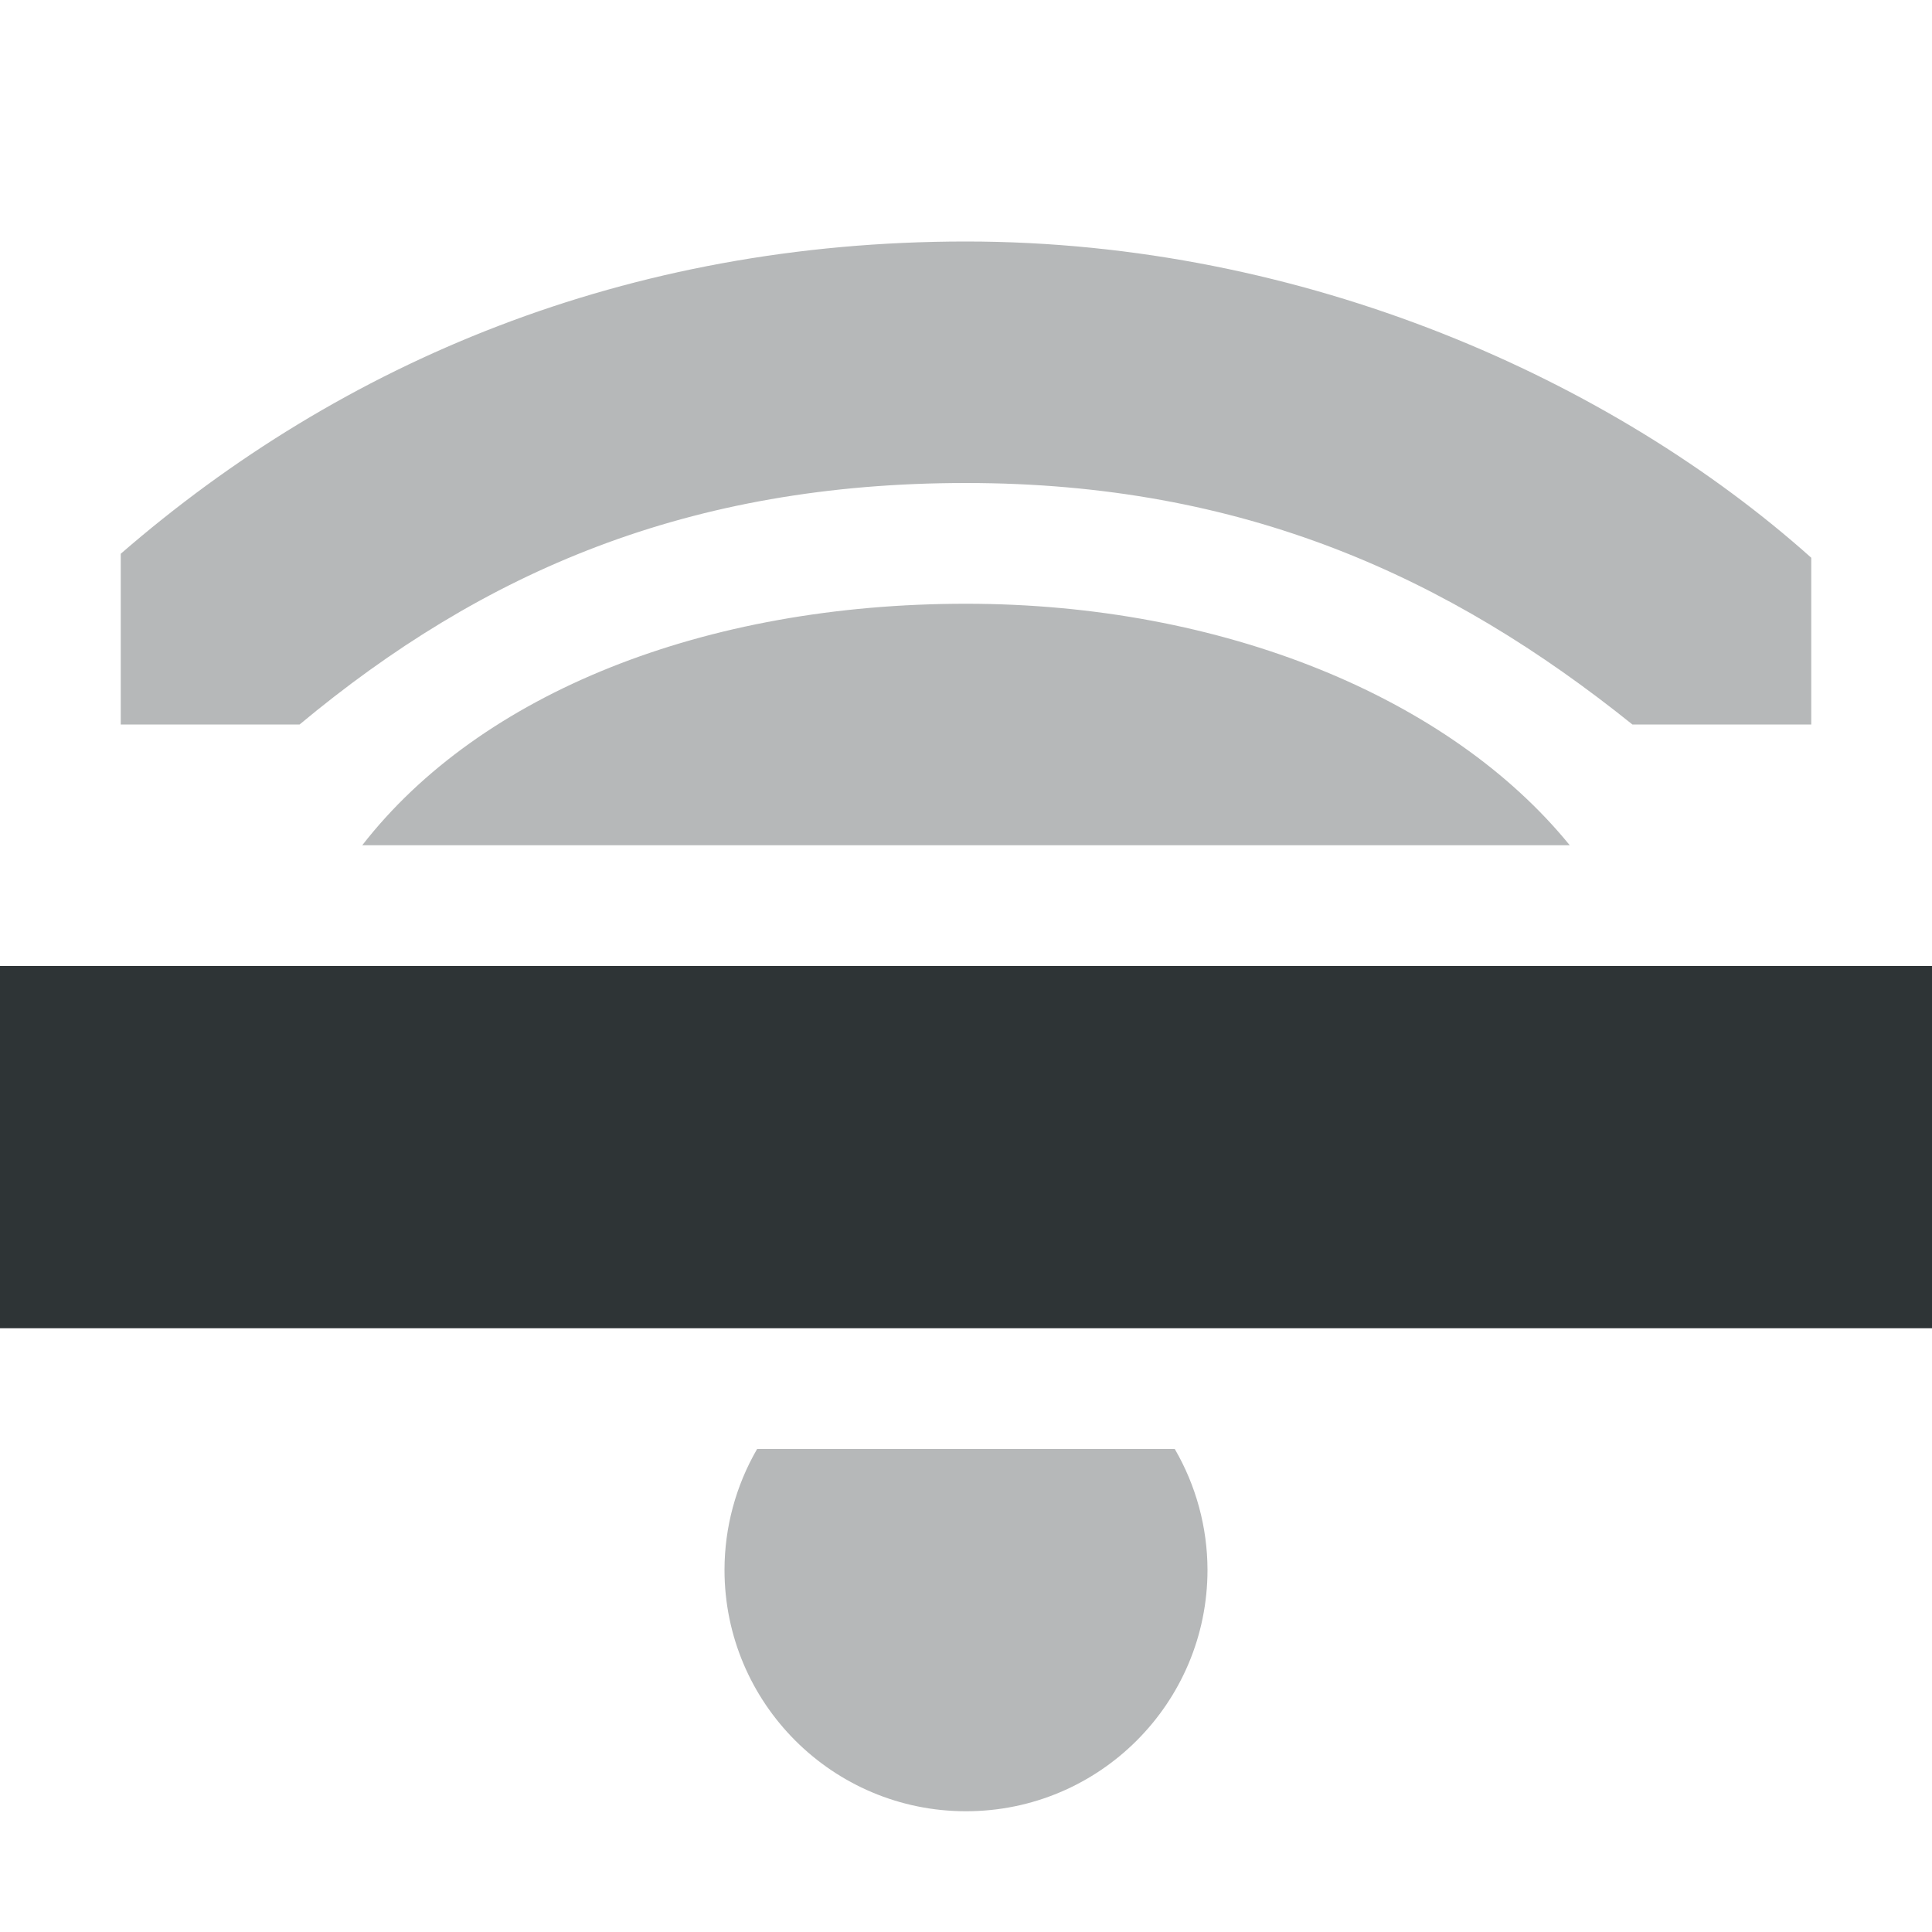
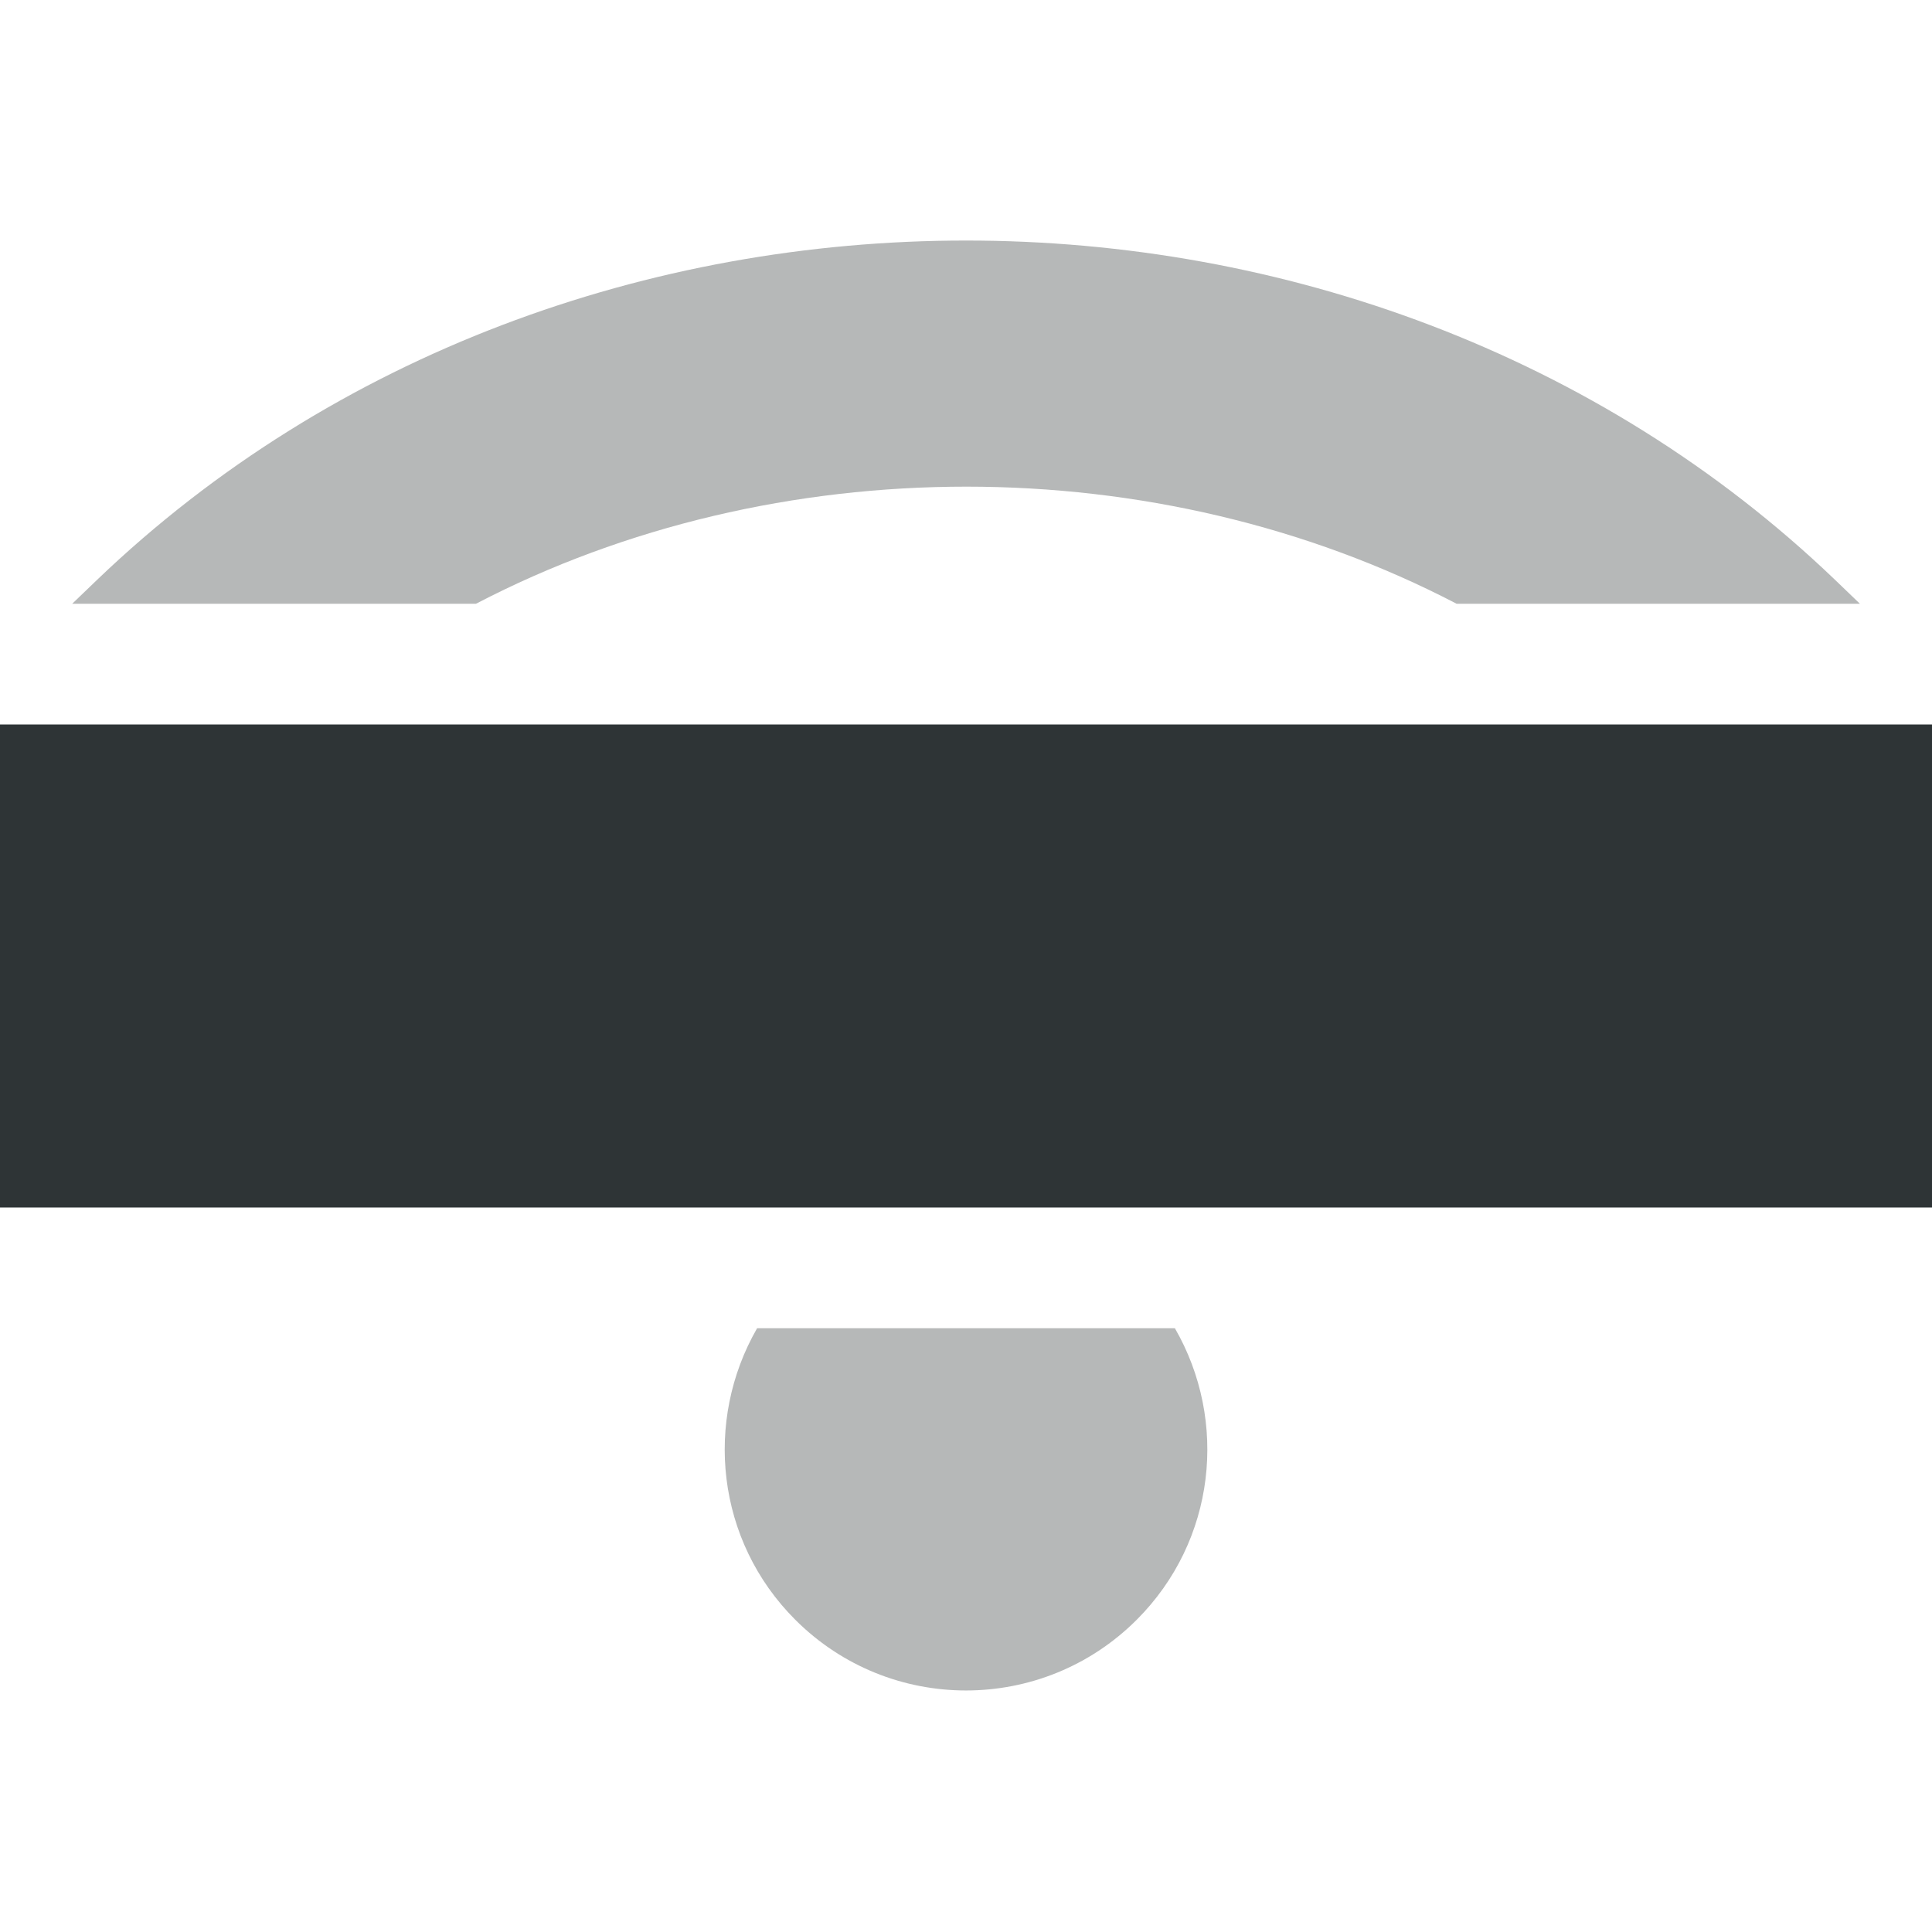
- <svg xmlns="http://www.w3.org/2000/svg" width="16" height="16">
-   <g fill="#2e3436">
-     <path d="M 178.27,260 A 2,2 0 0 0 178,261 a 2,2 0 0 0 2,2 2,2 0 0 0 2,-2 2,2 0 0 0 -0.271,-1 z" opacity=".35" transform="translate(-172 -248)" />
-     <path d="m 180,250 c -2.814,0 -5.172,1 -7,2.586 v 1.414 h 1.481 c 1.519,-1.265 3.219,-2 5.519,-2 2.3,0 4,0.78 5.519,2 h 1.481 v -1.381 c -1.64,-1.466 -4.186,-2.619 -7,-2.619 z" style="marker:none" color="#000" overflow="visible" opacity=".35" transform="translate(-172 -248)" />
-     <path d="m 180,253 c -2.167,0 -4.02,0.739 -5,2 h 5 5 c -0.995,-1.223 -2.873,-2 -5,-2 z" style="marker:none" color="#000" overflow="visible" opacity=".35" transform="translate(-172 -248)" />
-     <path d="m 172,256 h 16 v 3 h -16 z" transform="translate(-172 -248)" />
-   </g>
+ <svg xmlns="http://www.w3.org/2000/svg" height="16px" viewBox="0 0 16 16" width="16px">
+   <path d="m 8 1.992 c -2.617 0 -5.238 0.934 -7.195 2.809 l -0.207 0.199 h 3.344 c 2.48 -1.293 5.641 -1.293 8.121 0 h 3.34 l -0.207 -0.199 c -1.957 -1.875 -4.578 -2.809 -7.195 -2.809 z m -1.73 9.008 c -0.441 0.766 -0.34 1.758 0.316 2.414 c 0.781 0.781 2.047 0.781 2.828 0 c 0.656 -0.656 0.758 -1.648 0.316 -2.414 z m 0 0" fill="#2e3434" fill-opacity="0.349" />
+   <path d="m 0 6 h 16 v 4 h -16 z m 0 0" fill="#2e3436" />
</svg>
